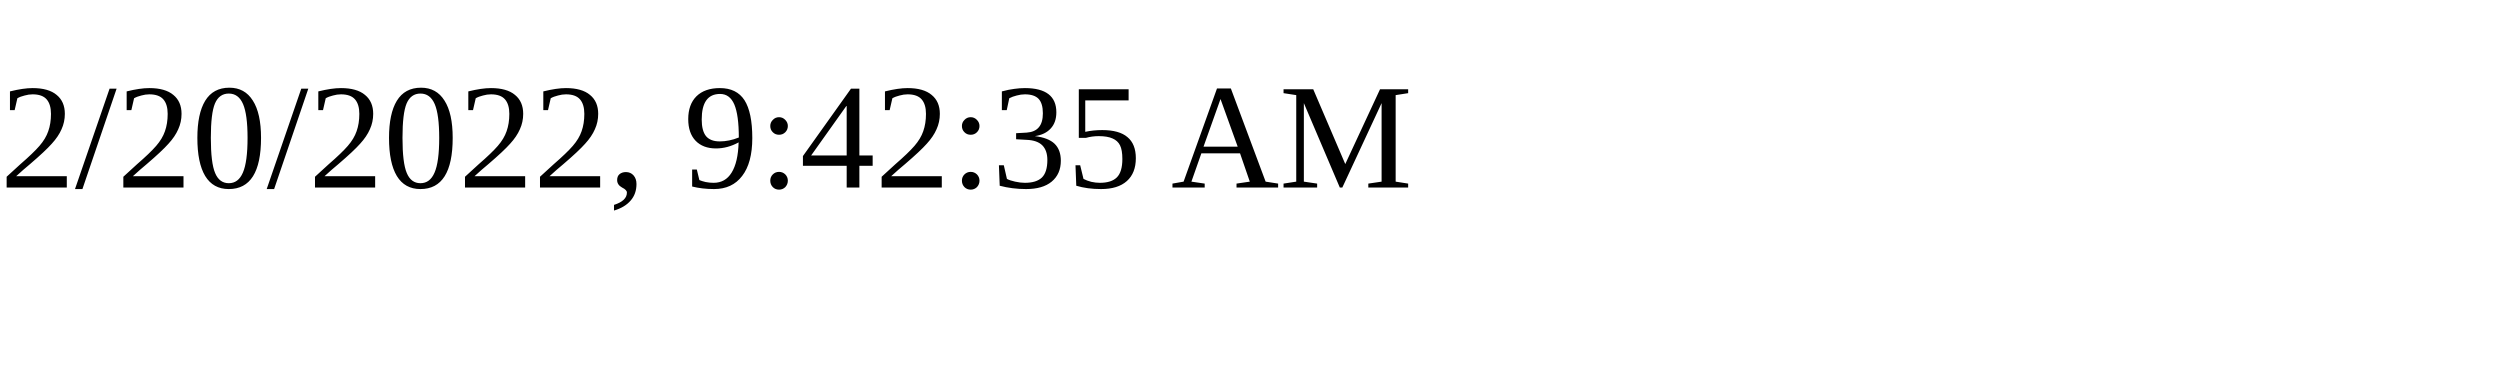
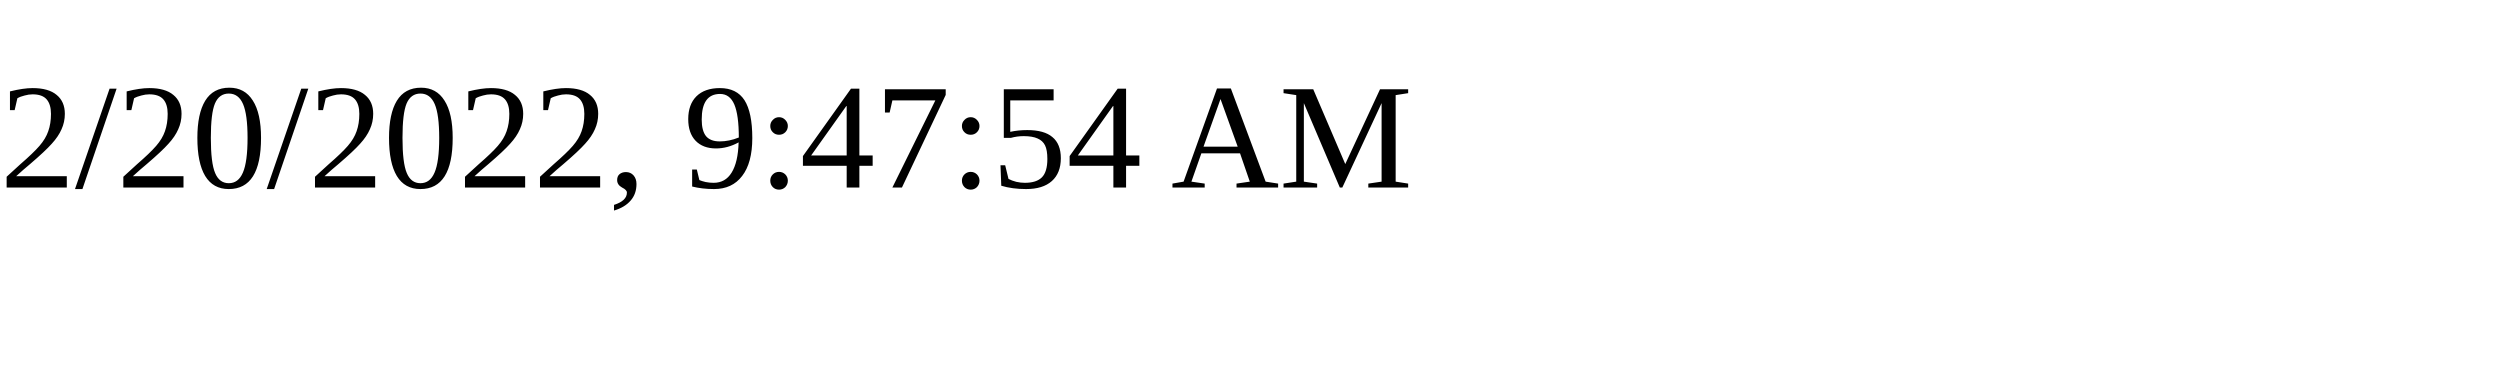
<svg xmlns="http://www.w3.org/2000/svg" height="30" width="200">
-   <text x="0" y="15">2/20/2022, 9:42:35 AM</text>
+   <text x="0" y="15">2/20/2022, 9:47:54 AM</text>
</svg>
